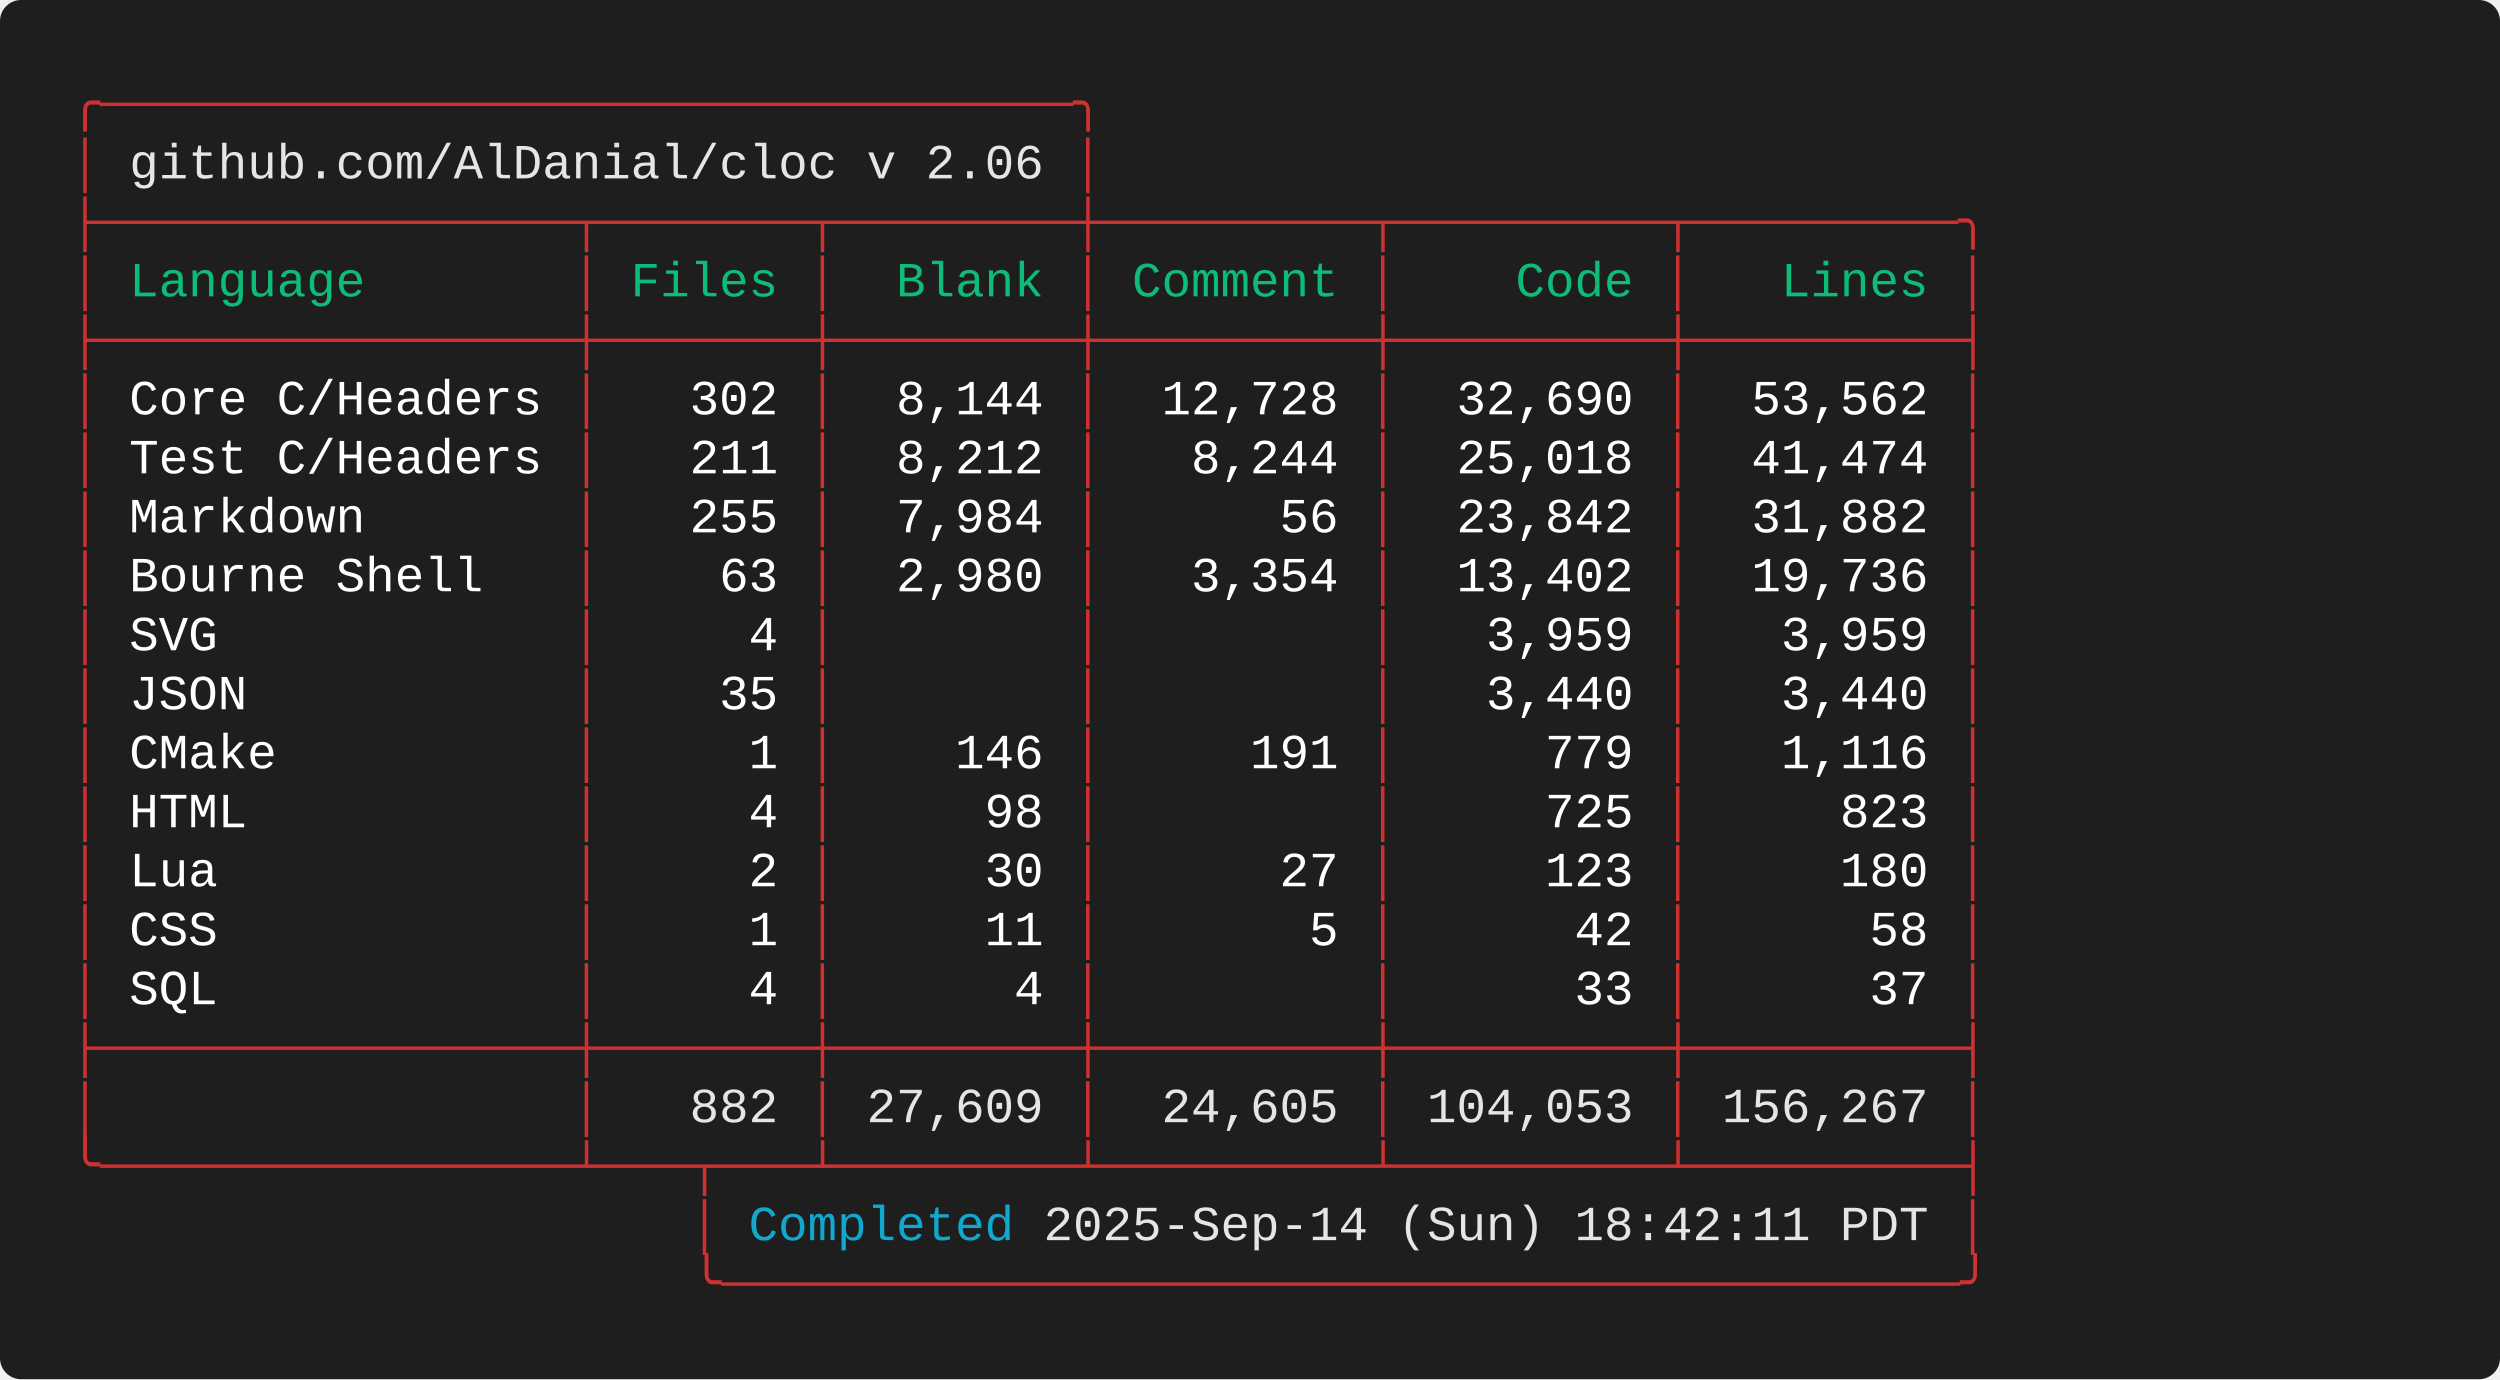
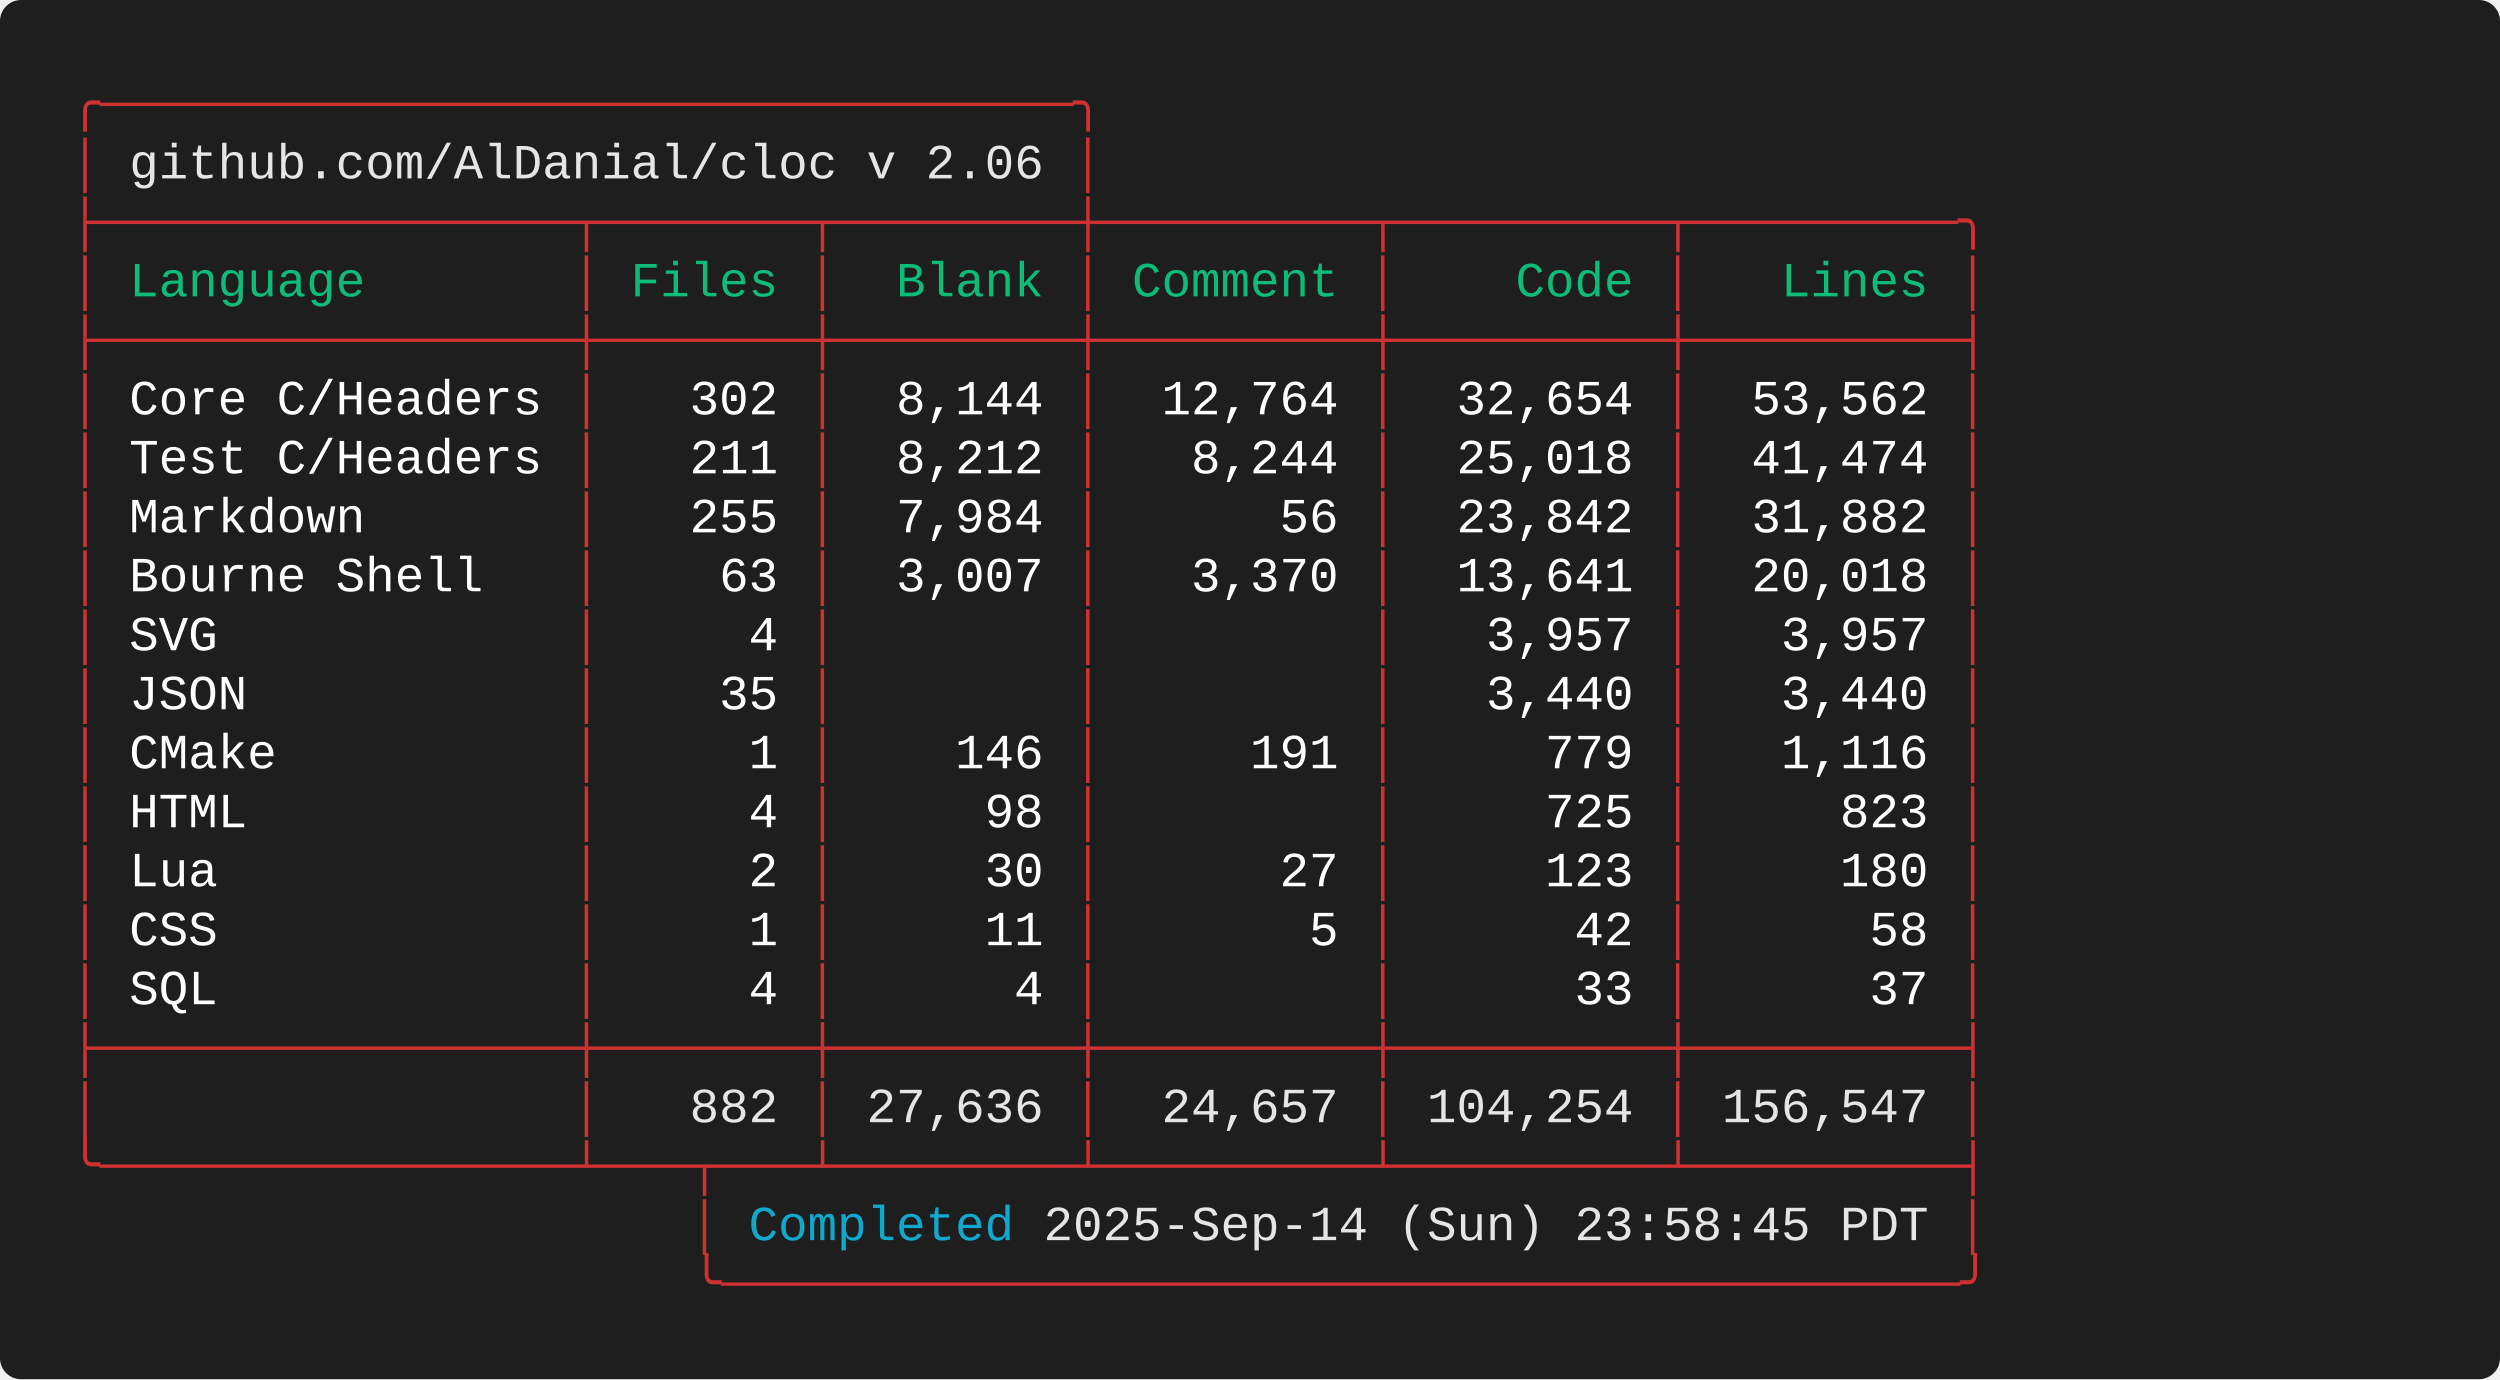
<svg xmlns="http://www.w3.org/2000/svg" width="712.00" height="392.80" viewBox="0 0 712.00 392.80">
  <defs>
    <style type="text/css">.terminal-text { font-family: 'Consolas', 'Consolas', 'Monaco', 'Courier New', monospace; }</style>
  </defs>
  <rect width="100%" height="100%" fill="#1e1e1e" rx="6" />
  <text x="20.00" y="34.00" font-size="14" class="terminal-text" xml:space="preserve" textLength="294.00" lengthAdjust="spacingAndGlyphs" fill="#cd3131">╭─────────────────────────────────╮</text>
  <text x="20.00" y="50.80" font-size="14" class="terminal-text" xml:space="preserve" textLength="16.80" lengthAdjust="spacingAndGlyphs" fill="#cd3131">│ </text>
  <text x="36.80" y="50.80" font-size="14" class="terminal-text" xml:space="preserve" textLength="260.40" lengthAdjust="spacingAndGlyphs" fill="#e5e5e5">github.com/AlDanial/cloc v 2.06</text>
  <text x="297.20" y="50.80" font-size="14" class="terminal-text" xml:space="preserve" textLength="8.40" lengthAdjust="spacingAndGlyphs" fill="#ffffff"> </text>
  <text x="305.60" y="50.80" font-size="14" class="terminal-text" xml:space="preserve" textLength="8.40" lengthAdjust="spacingAndGlyphs" fill="#cd3131">│</text>
  <text x="20.00" y="67.60" font-size="14" class="terminal-text" xml:space="preserve" textLength="546.00" lengthAdjust="spacingAndGlyphs" fill="#cd3131">├────────────────┬───────┬────────┼─────────┬─────────┬─────────╮</text>
  <text x="20.00" y="84.40" font-size="14" class="terminal-text" xml:space="preserve" textLength="8.40" lengthAdjust="spacingAndGlyphs" fill="#cd3131">│</text>
  <text x="28.40" y="84.40" font-size="14" class="terminal-text" xml:space="preserve" textLength="134.40" lengthAdjust="spacingAndGlyphs" fill="#0dbc79"> Language       </text>
  <text x="162.80" y="84.40" font-size="14" class="terminal-text" xml:space="preserve" textLength="8.40" lengthAdjust="spacingAndGlyphs" fill="#cd3131">│</text>
  <text x="171.20" y="84.40" font-size="14" class="terminal-text" xml:space="preserve" textLength="58.80" lengthAdjust="spacingAndGlyphs" fill="#0dbc79"> Files </text>
  <text x="230.00" y="84.40" font-size="14" class="terminal-text" xml:space="preserve" textLength="8.40" lengthAdjust="spacingAndGlyphs" fill="#cd3131">│</text>
  <text x="238.40" y="84.40" font-size="14" class="terminal-text" xml:space="preserve" textLength="67.20" lengthAdjust="spacingAndGlyphs" fill="#0dbc79">  Blank </text>
  <text x="305.60" y="84.40" font-size="14" class="terminal-text" xml:space="preserve" textLength="8.40" lengthAdjust="spacingAndGlyphs" fill="#cd3131">│</text>
  <text x="314.00" y="84.40" font-size="14" class="terminal-text" xml:space="preserve" textLength="75.60" lengthAdjust="spacingAndGlyphs" fill="#0dbc79"> Comment </text>
  <text x="389.60" y="84.40" font-size="14" class="terminal-text" xml:space="preserve" textLength="8.40" lengthAdjust="spacingAndGlyphs" fill="#cd3131">│</text>
  <text x="398.00" y="84.40" font-size="14" class="terminal-text" xml:space="preserve" textLength="75.60" lengthAdjust="spacingAndGlyphs" fill="#0dbc79">    Code </text>
  <text x="473.60" y="84.40" font-size="14" class="terminal-text" xml:space="preserve" textLength="8.40" lengthAdjust="spacingAndGlyphs" fill="#cd3131">│</text>
  <text x="482.00" y="84.40" font-size="14" class="terminal-text" xml:space="preserve" textLength="75.60" lengthAdjust="spacingAndGlyphs" fill="#0dbc79">   Lines </text>
  <text x="557.60" y="84.40" font-size="14" class="terminal-text" xml:space="preserve" textLength="8.40" lengthAdjust="spacingAndGlyphs" fill="#cd3131">│</text>
  <text x="20.00" y="101.20" font-size="14" class="terminal-text" xml:space="preserve" textLength="546.00" lengthAdjust="spacingAndGlyphs" fill="#cd3131">├────────────────┼───────┼────────┼─────────┼─────────┼─────────┤</text>
  <text x="20.00" y="118.00" font-size="14" class="terminal-text" xml:space="preserve" textLength="8.40" lengthAdjust="spacingAndGlyphs" fill="#cd3131">│</text>
  <text x="28.40" y="118.00" font-size="14" class="terminal-text" xml:space="preserve" textLength="134.40" lengthAdjust="spacingAndGlyphs" fill="#ffffff"> Core C/Headers </text>
  <text x="162.80" y="118.00" font-size="14" class="terminal-text" xml:space="preserve" textLength="8.40" lengthAdjust="spacingAndGlyphs" fill="#cd3131">│</text>
  <text x="171.20" y="118.00" font-size="14" class="terminal-text" xml:space="preserve" textLength="58.80" lengthAdjust="spacingAndGlyphs" fill="#ffffff">   302 </text>
  <text x="230.00" y="118.00" font-size="14" class="terminal-text" xml:space="preserve" textLength="8.40" lengthAdjust="spacingAndGlyphs" fill="#cd3131">│</text>
  <text x="238.40" y="118.00" font-size="14" class="terminal-text" xml:space="preserve" textLength="67.20" lengthAdjust="spacingAndGlyphs" fill="#ffffff">  8,144 </text>
  <text x="305.60" y="118.00" font-size="14" class="terminal-text" xml:space="preserve" textLength="8.40" lengthAdjust="spacingAndGlyphs" fill="#cd3131">│</text>
-   <text x="314.00" y="118.00" font-size="14" class="terminal-text" xml:space="preserve" textLength="75.60" lengthAdjust="spacingAndGlyphs" fill="#ffffff">  12,728 </text>
+   <text x="314.00" y="118.00" font-size="14" class="terminal-text" xml:space="preserve" textLength="75.60" lengthAdjust="spacingAndGlyphs" fill="#ffffff">  12,764 </text>
  <text x="389.60" y="118.00" font-size="14" class="terminal-text" xml:space="preserve" textLength="8.40" lengthAdjust="spacingAndGlyphs" fill="#cd3131">│</text>
-   <text x="398.00" y="118.00" font-size="14" class="terminal-text" xml:space="preserve" textLength="75.60" lengthAdjust="spacingAndGlyphs" fill="#ffffff">  32,690 </text>
+   <text x="398.00" y="118.00" font-size="14" class="terminal-text" xml:space="preserve" textLength="75.60" lengthAdjust="spacingAndGlyphs" fill="#ffffff">  32,654 </text>
  <text x="473.60" y="118.00" font-size="14" class="terminal-text" xml:space="preserve" textLength="8.40" lengthAdjust="spacingAndGlyphs" fill="#cd3131">│</text>
  <text x="482.00" y="118.00" font-size="14" class="terminal-text" xml:space="preserve" textLength="75.60" lengthAdjust="spacingAndGlyphs" fill="#ffffff">  53,562 </text>
  <text x="557.60" y="118.00" font-size="14" class="terminal-text" xml:space="preserve" textLength="8.40" lengthAdjust="spacingAndGlyphs" fill="#cd3131">│</text>
  <text x="20.00" y="134.80" font-size="14" class="terminal-text" xml:space="preserve" textLength="8.40" lengthAdjust="spacingAndGlyphs" fill="#cd3131">│</text>
  <text x="28.40" y="134.80" font-size="14" class="terminal-text" xml:space="preserve" textLength="134.40" lengthAdjust="spacingAndGlyphs" fill="#ffffff"> Test C/Headers </text>
  <text x="162.80" y="134.80" font-size="14" class="terminal-text" xml:space="preserve" textLength="8.40" lengthAdjust="spacingAndGlyphs" fill="#cd3131">│</text>
  <text x="171.20" y="134.80" font-size="14" class="terminal-text" xml:space="preserve" textLength="58.80" lengthAdjust="spacingAndGlyphs" fill="#ffffff">   211 </text>
  <text x="230.00" y="134.80" font-size="14" class="terminal-text" xml:space="preserve" textLength="8.40" lengthAdjust="spacingAndGlyphs" fill="#cd3131">│</text>
  <text x="238.40" y="134.80" font-size="14" class="terminal-text" xml:space="preserve" textLength="67.20" lengthAdjust="spacingAndGlyphs" fill="#ffffff">  8,212 </text>
  <text x="305.60" y="134.80" font-size="14" class="terminal-text" xml:space="preserve" textLength="8.40" lengthAdjust="spacingAndGlyphs" fill="#cd3131">│</text>
  <text x="314.00" y="134.80" font-size="14" class="terminal-text" xml:space="preserve" textLength="75.60" lengthAdjust="spacingAndGlyphs" fill="#ffffff">   8,244 </text>
  <text x="389.60" y="134.80" font-size="14" class="terminal-text" xml:space="preserve" textLength="8.40" lengthAdjust="spacingAndGlyphs" fill="#cd3131">│</text>
  <text x="398.00" y="134.80" font-size="14" class="terminal-text" xml:space="preserve" textLength="75.60" lengthAdjust="spacingAndGlyphs" fill="#ffffff">  25,018 </text>
  <text x="473.60" y="134.80" font-size="14" class="terminal-text" xml:space="preserve" textLength="8.40" lengthAdjust="spacingAndGlyphs" fill="#cd3131">│</text>
  <text x="482.00" y="134.80" font-size="14" class="terminal-text" xml:space="preserve" textLength="75.60" lengthAdjust="spacingAndGlyphs" fill="#ffffff">  41,474 </text>
  <text x="557.60" y="134.80" font-size="14" class="terminal-text" xml:space="preserve" textLength="8.40" lengthAdjust="spacingAndGlyphs" fill="#cd3131">│</text>
  <text x="20.00" y="151.60" font-size="14" class="terminal-text" xml:space="preserve" textLength="8.40" lengthAdjust="spacingAndGlyphs" fill="#cd3131">│</text>
  <text x="28.40" y="151.60" font-size="14" class="terminal-text" xml:space="preserve" textLength="134.40" lengthAdjust="spacingAndGlyphs" fill="#ffffff"> Markdown       </text>
  <text x="162.80" y="151.60" font-size="14" class="terminal-text" xml:space="preserve" textLength="8.40" lengthAdjust="spacingAndGlyphs" fill="#cd3131">│</text>
  <text x="171.20" y="151.60" font-size="14" class="terminal-text" xml:space="preserve" textLength="58.80" lengthAdjust="spacingAndGlyphs" fill="#ffffff">   255 </text>
  <text x="230.00" y="151.60" font-size="14" class="terminal-text" xml:space="preserve" textLength="8.40" lengthAdjust="spacingAndGlyphs" fill="#cd3131">│</text>
  <text x="238.40" y="151.60" font-size="14" class="terminal-text" xml:space="preserve" textLength="67.20" lengthAdjust="spacingAndGlyphs" fill="#ffffff">  7,984 </text>
  <text x="305.60" y="151.60" font-size="14" class="terminal-text" xml:space="preserve" textLength="8.40" lengthAdjust="spacingAndGlyphs" fill="#cd3131">│</text>
  <text x="314.00" y="151.60" font-size="14" class="terminal-text" xml:space="preserve" textLength="75.60" lengthAdjust="spacingAndGlyphs" fill="#ffffff">      56 </text>
  <text x="389.60" y="151.60" font-size="14" class="terminal-text" xml:space="preserve" textLength="8.40" lengthAdjust="spacingAndGlyphs" fill="#cd3131">│</text>
  <text x="398.00" y="151.60" font-size="14" class="terminal-text" xml:space="preserve" textLength="75.60" lengthAdjust="spacingAndGlyphs" fill="#ffffff">  23,842 </text>
  <text x="473.60" y="151.60" font-size="14" class="terminal-text" xml:space="preserve" textLength="8.40" lengthAdjust="spacingAndGlyphs" fill="#cd3131">│</text>
  <text x="482.00" y="151.60" font-size="14" class="terminal-text" xml:space="preserve" textLength="75.60" lengthAdjust="spacingAndGlyphs" fill="#ffffff">  31,882 </text>
  <text x="557.60" y="151.60" font-size="14" class="terminal-text" xml:space="preserve" textLength="8.40" lengthAdjust="spacingAndGlyphs" fill="#cd3131">│</text>
  <text x="20.00" y="168.40" font-size="14" class="terminal-text" xml:space="preserve" textLength="8.40" lengthAdjust="spacingAndGlyphs" fill="#cd3131">│</text>
  <text x="28.40" y="168.40" font-size="14" class="terminal-text" xml:space="preserve" textLength="134.40" lengthAdjust="spacingAndGlyphs" fill="#ffffff"> Bourne Shell   </text>
  <text x="162.80" y="168.40" font-size="14" class="terminal-text" xml:space="preserve" textLength="8.40" lengthAdjust="spacingAndGlyphs" fill="#cd3131">│</text>
  <text x="171.20" y="168.40" font-size="14" class="terminal-text" xml:space="preserve" textLength="58.80" lengthAdjust="spacingAndGlyphs" fill="#ffffff">    63 </text>
  <text x="230.00" y="168.40" font-size="14" class="terminal-text" xml:space="preserve" textLength="8.40" lengthAdjust="spacingAndGlyphs" fill="#cd3131">│</text>
-   <text x="238.40" y="168.40" font-size="14" class="terminal-text" xml:space="preserve" textLength="67.20" lengthAdjust="spacingAndGlyphs" fill="#ffffff">  2,980 </text>
+   <text x="238.40" y="168.40" font-size="14" class="terminal-text" xml:space="preserve" textLength="67.20" lengthAdjust="spacingAndGlyphs" fill="#ffffff">  3,007 </text>
  <text x="305.60" y="168.40" font-size="14" class="terminal-text" xml:space="preserve" textLength="8.40" lengthAdjust="spacingAndGlyphs" fill="#cd3131">│</text>
-   <text x="314.00" y="168.40" font-size="14" class="terminal-text" xml:space="preserve" textLength="75.60" lengthAdjust="spacingAndGlyphs" fill="#ffffff">   3,354 </text>
+   <text x="314.00" y="168.40" font-size="14" class="terminal-text" xml:space="preserve" textLength="75.60" lengthAdjust="spacingAndGlyphs" fill="#ffffff">   3,370 </text>
  <text x="389.60" y="168.40" font-size="14" class="terminal-text" xml:space="preserve" textLength="8.40" lengthAdjust="spacingAndGlyphs" fill="#cd3131">│</text>
-   <text x="398.00" y="168.40" font-size="14" class="terminal-text" xml:space="preserve" textLength="75.60" lengthAdjust="spacingAndGlyphs" fill="#ffffff">  13,402 </text>
+   <text x="398.00" y="168.40" font-size="14" class="terminal-text" xml:space="preserve" textLength="75.60" lengthAdjust="spacingAndGlyphs" fill="#ffffff">  13,641 </text>
  <text x="473.60" y="168.40" font-size="14" class="terminal-text" xml:space="preserve" textLength="8.40" lengthAdjust="spacingAndGlyphs" fill="#cd3131">│</text>
-   <text x="482.00" y="168.40" font-size="14" class="terminal-text" xml:space="preserve" textLength="75.60" lengthAdjust="spacingAndGlyphs" fill="#ffffff">  19,736 </text>
+   <text x="482.00" y="168.40" font-size="14" class="terminal-text" xml:space="preserve" textLength="75.60" lengthAdjust="spacingAndGlyphs" fill="#ffffff">  20,018 </text>
  <text x="557.60" y="168.40" font-size="14" class="terminal-text" xml:space="preserve" textLength="8.40" lengthAdjust="spacingAndGlyphs" fill="#cd3131">│</text>
  <text x="20.00" y="185.20" font-size="14" class="terminal-text" xml:space="preserve" textLength="8.40" lengthAdjust="spacingAndGlyphs" fill="#cd3131">│</text>
  <text x="28.40" y="185.20" font-size="14" class="terminal-text" xml:space="preserve" textLength="134.40" lengthAdjust="spacingAndGlyphs" fill="#ffffff"> SVG            </text>
  <text x="162.80" y="185.20" font-size="14" class="terminal-text" xml:space="preserve" textLength="8.40" lengthAdjust="spacingAndGlyphs" fill="#cd3131">│</text>
  <text x="171.20" y="185.20" font-size="14" class="terminal-text" xml:space="preserve" textLength="58.80" lengthAdjust="spacingAndGlyphs" fill="#ffffff">     4 </text>
  <text x="230.00" y="185.20" font-size="14" class="terminal-text" xml:space="preserve" textLength="8.40" lengthAdjust="spacingAndGlyphs" fill="#cd3131">│</text>
  <text x="238.40" y="185.20" font-size="14" class="terminal-text" xml:space="preserve" textLength="67.20" lengthAdjust="spacingAndGlyphs" fill="#ffffff">        </text>
  <text x="305.60" y="185.20" font-size="14" class="terminal-text" xml:space="preserve" textLength="8.40" lengthAdjust="spacingAndGlyphs" fill="#cd3131">│</text>
  <text x="314.00" y="185.20" font-size="14" class="terminal-text" xml:space="preserve" textLength="75.60" lengthAdjust="spacingAndGlyphs" fill="#ffffff">         </text>
  <text x="389.60" y="185.20" font-size="14" class="terminal-text" xml:space="preserve" textLength="8.40" lengthAdjust="spacingAndGlyphs" fill="#cd3131">│</text>
-   <text x="398.00" y="185.20" font-size="14" class="terminal-text" xml:space="preserve" textLength="75.60" lengthAdjust="spacingAndGlyphs" fill="#ffffff">   3,959 </text>
+   <text x="398.00" y="185.20" font-size="14" class="terminal-text" xml:space="preserve" textLength="75.60" lengthAdjust="spacingAndGlyphs" fill="#ffffff">   3,957 </text>
  <text x="473.60" y="185.20" font-size="14" class="terminal-text" xml:space="preserve" textLength="8.40" lengthAdjust="spacingAndGlyphs" fill="#cd3131">│</text>
-   <text x="482.00" y="185.20" font-size="14" class="terminal-text" xml:space="preserve" textLength="75.60" lengthAdjust="spacingAndGlyphs" fill="#ffffff">   3,959 </text>
+   <text x="482.00" y="185.20" font-size="14" class="terminal-text" xml:space="preserve" textLength="75.60" lengthAdjust="spacingAndGlyphs" fill="#ffffff">   3,957 </text>
  <text x="557.60" y="185.20" font-size="14" class="terminal-text" xml:space="preserve" textLength="8.40" lengthAdjust="spacingAndGlyphs" fill="#cd3131">│</text>
  <text x="20.00" y="202.00" font-size="14" class="terminal-text" xml:space="preserve" textLength="8.40" lengthAdjust="spacingAndGlyphs" fill="#cd3131">│</text>
  <text x="28.40" y="202.00" font-size="14" class="terminal-text" xml:space="preserve" textLength="134.40" lengthAdjust="spacingAndGlyphs" fill="#ffffff"> JSON           </text>
  <text x="162.80" y="202.00" font-size="14" class="terminal-text" xml:space="preserve" textLength="8.40" lengthAdjust="spacingAndGlyphs" fill="#cd3131">│</text>
  <text x="171.20" y="202.00" font-size="14" class="terminal-text" xml:space="preserve" textLength="58.80" lengthAdjust="spacingAndGlyphs" fill="#ffffff">    35 </text>
  <text x="230.00" y="202.00" font-size="14" class="terminal-text" xml:space="preserve" textLength="8.40" lengthAdjust="spacingAndGlyphs" fill="#cd3131">│</text>
  <text x="238.40" y="202.00" font-size="14" class="terminal-text" xml:space="preserve" textLength="67.20" lengthAdjust="spacingAndGlyphs" fill="#ffffff">        </text>
  <text x="305.60" y="202.00" font-size="14" class="terminal-text" xml:space="preserve" textLength="8.40" lengthAdjust="spacingAndGlyphs" fill="#cd3131">│</text>
  <text x="314.00" y="202.00" font-size="14" class="terminal-text" xml:space="preserve" textLength="75.60" lengthAdjust="spacingAndGlyphs" fill="#ffffff">         </text>
  <text x="389.60" y="202.00" font-size="14" class="terminal-text" xml:space="preserve" textLength="8.40" lengthAdjust="spacingAndGlyphs" fill="#cd3131">│</text>
  <text x="398.00" y="202.00" font-size="14" class="terminal-text" xml:space="preserve" textLength="75.60" lengthAdjust="spacingAndGlyphs" fill="#ffffff">   3,440 </text>
  <text x="473.60" y="202.00" font-size="14" class="terminal-text" xml:space="preserve" textLength="8.40" lengthAdjust="spacingAndGlyphs" fill="#cd3131">│</text>
  <text x="482.00" y="202.00" font-size="14" class="terminal-text" xml:space="preserve" textLength="75.60" lengthAdjust="spacingAndGlyphs" fill="#ffffff">   3,440 </text>
  <text x="557.60" y="202.00" font-size="14" class="terminal-text" xml:space="preserve" textLength="8.40" lengthAdjust="spacingAndGlyphs" fill="#cd3131">│</text>
  <text x="20.00" y="218.80" font-size="14" class="terminal-text" xml:space="preserve" textLength="8.40" lengthAdjust="spacingAndGlyphs" fill="#cd3131">│</text>
  <text x="28.40" y="218.80" font-size="14" class="terminal-text" xml:space="preserve" textLength="134.40" lengthAdjust="spacingAndGlyphs" fill="#ffffff"> CMake          </text>
  <text x="162.80" y="218.80" font-size="14" class="terminal-text" xml:space="preserve" textLength="8.40" lengthAdjust="spacingAndGlyphs" fill="#cd3131">│</text>
  <text x="171.20" y="218.80" font-size="14" class="terminal-text" xml:space="preserve" textLength="58.80" lengthAdjust="spacingAndGlyphs" fill="#ffffff">     1 </text>
  <text x="230.00" y="218.80" font-size="14" class="terminal-text" xml:space="preserve" textLength="8.40" lengthAdjust="spacingAndGlyphs" fill="#cd3131">│</text>
  <text x="238.40" y="218.80" font-size="14" class="terminal-text" xml:space="preserve" textLength="67.20" lengthAdjust="spacingAndGlyphs" fill="#ffffff">    146 </text>
  <text x="305.60" y="218.80" font-size="14" class="terminal-text" xml:space="preserve" textLength="8.40" lengthAdjust="spacingAndGlyphs" fill="#cd3131">│</text>
  <text x="314.00" y="218.80" font-size="14" class="terminal-text" xml:space="preserve" textLength="75.60" lengthAdjust="spacingAndGlyphs" fill="#ffffff">     191 </text>
  <text x="389.60" y="218.80" font-size="14" class="terminal-text" xml:space="preserve" textLength="8.40" lengthAdjust="spacingAndGlyphs" fill="#cd3131">│</text>
  <text x="398.00" y="218.80" font-size="14" class="terminal-text" xml:space="preserve" textLength="75.60" lengthAdjust="spacingAndGlyphs" fill="#ffffff">     779 </text>
  <text x="473.60" y="218.80" font-size="14" class="terminal-text" xml:space="preserve" textLength="8.40" lengthAdjust="spacingAndGlyphs" fill="#cd3131">│</text>
  <text x="482.00" y="218.80" font-size="14" class="terminal-text" xml:space="preserve" textLength="75.60" lengthAdjust="spacingAndGlyphs" fill="#ffffff">   1,116 </text>
  <text x="557.60" y="218.80" font-size="14" class="terminal-text" xml:space="preserve" textLength="8.40" lengthAdjust="spacingAndGlyphs" fill="#cd3131">│</text>
  <text x="20.00" y="235.60" font-size="14" class="terminal-text" xml:space="preserve" textLength="8.40" lengthAdjust="spacingAndGlyphs" fill="#cd3131">│</text>
  <text x="28.40" y="235.60" font-size="14" class="terminal-text" xml:space="preserve" textLength="134.40" lengthAdjust="spacingAndGlyphs" fill="#ffffff"> HTML           </text>
  <text x="162.80" y="235.60" font-size="14" class="terminal-text" xml:space="preserve" textLength="8.40" lengthAdjust="spacingAndGlyphs" fill="#cd3131">│</text>
  <text x="171.20" y="235.60" font-size="14" class="terminal-text" xml:space="preserve" textLength="58.80" lengthAdjust="spacingAndGlyphs" fill="#ffffff">     4 </text>
  <text x="230.00" y="235.60" font-size="14" class="terminal-text" xml:space="preserve" textLength="8.40" lengthAdjust="spacingAndGlyphs" fill="#cd3131">│</text>
  <text x="238.40" y="235.60" font-size="14" class="terminal-text" xml:space="preserve" textLength="67.20" lengthAdjust="spacingAndGlyphs" fill="#ffffff">     98 </text>
  <text x="305.60" y="235.60" font-size="14" class="terminal-text" xml:space="preserve" textLength="8.40" lengthAdjust="spacingAndGlyphs" fill="#cd3131">│</text>
  <text x="314.00" y="235.60" font-size="14" class="terminal-text" xml:space="preserve" textLength="75.60" lengthAdjust="spacingAndGlyphs" fill="#ffffff">         </text>
  <text x="389.60" y="235.60" font-size="14" class="terminal-text" xml:space="preserve" textLength="8.40" lengthAdjust="spacingAndGlyphs" fill="#cd3131">│</text>
  <text x="398.00" y="235.60" font-size="14" class="terminal-text" xml:space="preserve" textLength="75.60" lengthAdjust="spacingAndGlyphs" fill="#ffffff">     725 </text>
  <text x="473.60" y="235.60" font-size="14" class="terminal-text" xml:space="preserve" textLength="8.40" lengthAdjust="spacingAndGlyphs" fill="#cd3131">│</text>
  <text x="482.00" y="235.60" font-size="14" class="terminal-text" xml:space="preserve" textLength="75.60" lengthAdjust="spacingAndGlyphs" fill="#ffffff">     823 </text>
  <text x="557.60" y="235.60" font-size="14" class="terminal-text" xml:space="preserve" textLength="8.40" lengthAdjust="spacingAndGlyphs" fill="#cd3131">│</text>
  <text x="20.00" y="252.40" font-size="14" class="terminal-text" xml:space="preserve" textLength="8.40" lengthAdjust="spacingAndGlyphs" fill="#cd3131">│</text>
  <text x="28.40" y="252.40" font-size="14" class="terminal-text" xml:space="preserve" textLength="134.40" lengthAdjust="spacingAndGlyphs" fill="#ffffff"> Lua            </text>
  <text x="162.80" y="252.40" font-size="14" class="terminal-text" xml:space="preserve" textLength="8.40" lengthAdjust="spacingAndGlyphs" fill="#cd3131">│</text>
  <text x="171.20" y="252.40" font-size="14" class="terminal-text" xml:space="preserve" textLength="58.80" lengthAdjust="spacingAndGlyphs" fill="#ffffff">     2 </text>
  <text x="230.00" y="252.40" font-size="14" class="terminal-text" xml:space="preserve" textLength="8.40" lengthAdjust="spacingAndGlyphs" fill="#cd3131">│</text>
  <text x="238.40" y="252.40" font-size="14" class="terminal-text" xml:space="preserve" textLength="67.20" lengthAdjust="spacingAndGlyphs" fill="#ffffff">     30 </text>
  <text x="305.60" y="252.40" font-size="14" class="terminal-text" xml:space="preserve" textLength="8.40" lengthAdjust="spacingAndGlyphs" fill="#cd3131">│</text>
  <text x="314.00" y="252.40" font-size="14" class="terminal-text" xml:space="preserve" textLength="75.60" lengthAdjust="spacingAndGlyphs" fill="#ffffff">      27 </text>
  <text x="389.60" y="252.40" font-size="14" class="terminal-text" xml:space="preserve" textLength="8.40" lengthAdjust="spacingAndGlyphs" fill="#cd3131">│</text>
  <text x="398.00" y="252.40" font-size="14" class="terminal-text" xml:space="preserve" textLength="75.60" lengthAdjust="spacingAndGlyphs" fill="#ffffff">     123 </text>
  <text x="473.60" y="252.40" font-size="14" class="terminal-text" xml:space="preserve" textLength="8.40" lengthAdjust="spacingAndGlyphs" fill="#cd3131">│</text>
  <text x="482.00" y="252.40" font-size="14" class="terminal-text" xml:space="preserve" textLength="75.60" lengthAdjust="spacingAndGlyphs" fill="#ffffff">     180 </text>
  <text x="557.60" y="252.40" font-size="14" class="terminal-text" xml:space="preserve" textLength="8.40" lengthAdjust="spacingAndGlyphs" fill="#cd3131">│</text>
  <text x="20.00" y="269.20" font-size="14" class="terminal-text" xml:space="preserve" textLength="8.40" lengthAdjust="spacingAndGlyphs" fill="#cd3131">│</text>
  <text x="28.40" y="269.20" font-size="14" class="terminal-text" xml:space="preserve" textLength="134.40" lengthAdjust="spacingAndGlyphs" fill="#ffffff"> CSS            </text>
  <text x="162.80" y="269.20" font-size="14" class="terminal-text" xml:space="preserve" textLength="8.40" lengthAdjust="spacingAndGlyphs" fill="#cd3131">│</text>
  <text x="171.20" y="269.20" font-size="14" class="terminal-text" xml:space="preserve" textLength="58.80" lengthAdjust="spacingAndGlyphs" fill="#ffffff">     1 </text>
  <text x="230.00" y="269.20" font-size="14" class="terminal-text" xml:space="preserve" textLength="8.40" lengthAdjust="spacingAndGlyphs" fill="#cd3131">│</text>
  <text x="238.40" y="269.20" font-size="14" class="terminal-text" xml:space="preserve" textLength="67.20" lengthAdjust="spacingAndGlyphs" fill="#ffffff">     11 </text>
  <text x="305.60" y="269.20" font-size="14" class="terminal-text" xml:space="preserve" textLength="8.40" lengthAdjust="spacingAndGlyphs" fill="#cd3131">│</text>
  <text x="314.00" y="269.20" font-size="14" class="terminal-text" xml:space="preserve" textLength="75.60" lengthAdjust="spacingAndGlyphs" fill="#ffffff">       5 </text>
  <text x="389.60" y="269.20" font-size="14" class="terminal-text" xml:space="preserve" textLength="8.40" lengthAdjust="spacingAndGlyphs" fill="#cd3131">│</text>
  <text x="398.00" y="269.20" font-size="14" class="terminal-text" xml:space="preserve" textLength="75.60" lengthAdjust="spacingAndGlyphs" fill="#ffffff">      42 </text>
  <text x="473.60" y="269.20" font-size="14" class="terminal-text" xml:space="preserve" textLength="8.40" lengthAdjust="spacingAndGlyphs" fill="#cd3131">│</text>
  <text x="482.00" y="269.20" font-size="14" class="terminal-text" xml:space="preserve" textLength="75.60" lengthAdjust="spacingAndGlyphs" fill="#ffffff">      58 </text>
  <text x="557.60" y="269.20" font-size="14" class="terminal-text" xml:space="preserve" textLength="8.40" lengthAdjust="spacingAndGlyphs" fill="#cd3131">│</text>
  <text x="20.00" y="286.00" font-size="14" class="terminal-text" xml:space="preserve" textLength="8.40" lengthAdjust="spacingAndGlyphs" fill="#cd3131">│</text>
  <text x="28.40" y="286.00" font-size="14" class="terminal-text" xml:space="preserve" textLength="134.40" lengthAdjust="spacingAndGlyphs" fill="#ffffff"> SQL            </text>
  <text x="162.80" y="286.00" font-size="14" class="terminal-text" xml:space="preserve" textLength="8.40" lengthAdjust="spacingAndGlyphs" fill="#cd3131">│</text>
  <text x="171.20" y="286.00" font-size="14" class="terminal-text" xml:space="preserve" textLength="58.80" lengthAdjust="spacingAndGlyphs" fill="#ffffff">     4 </text>
  <text x="230.00" y="286.00" font-size="14" class="terminal-text" xml:space="preserve" textLength="8.40" lengthAdjust="spacingAndGlyphs" fill="#cd3131">│</text>
  <text x="238.40" y="286.00" font-size="14" class="terminal-text" xml:space="preserve" textLength="67.20" lengthAdjust="spacingAndGlyphs" fill="#ffffff">      4 </text>
  <text x="305.60" y="286.00" font-size="14" class="terminal-text" xml:space="preserve" textLength="8.40" lengthAdjust="spacingAndGlyphs" fill="#cd3131">│</text>
  <text x="314.00" y="286.00" font-size="14" class="terminal-text" xml:space="preserve" textLength="75.60" lengthAdjust="spacingAndGlyphs" fill="#ffffff">         </text>
  <text x="389.60" y="286.00" font-size="14" class="terminal-text" xml:space="preserve" textLength="8.40" lengthAdjust="spacingAndGlyphs" fill="#cd3131">│</text>
  <text x="398.00" y="286.00" font-size="14" class="terminal-text" xml:space="preserve" textLength="75.60" lengthAdjust="spacingAndGlyphs" fill="#ffffff">      33 </text>
  <text x="473.60" y="286.00" font-size="14" class="terminal-text" xml:space="preserve" textLength="8.40" lengthAdjust="spacingAndGlyphs" fill="#cd3131">│</text>
  <text x="482.00" y="286.00" font-size="14" class="terminal-text" xml:space="preserve" textLength="75.60" lengthAdjust="spacingAndGlyphs" fill="#ffffff">      37 </text>
  <text x="557.60" y="286.00" font-size="14" class="terminal-text" xml:space="preserve" textLength="8.40" lengthAdjust="spacingAndGlyphs" fill="#cd3131">│</text>
  <text x="20.00" y="302.80" font-size="14" class="terminal-text" xml:space="preserve" textLength="546.00" lengthAdjust="spacingAndGlyphs" fill="#cd3131">├────────────────┼───────┼────────┼─────────┼─────────┼─────────┤</text>
  <text x="20.00" y="319.60" font-size="14" class="terminal-text" xml:space="preserve" textLength="8.40" lengthAdjust="spacingAndGlyphs" fill="#cd3131">│</text>
  <text x="28.40" y="319.60" font-size="14" class="terminal-text" xml:space="preserve" textLength="134.40" lengthAdjust="spacingAndGlyphs" fill="#e5e5e5">                </text>
  <text x="162.80" y="319.60" font-size="14" class="terminal-text" xml:space="preserve" textLength="8.40" lengthAdjust="spacingAndGlyphs" fill="#cd3131">│</text>
  <text x="171.20" y="319.60" font-size="14" class="terminal-text" xml:space="preserve" textLength="58.80" lengthAdjust="spacingAndGlyphs" fill="#e5e5e5">   882 </text>
  <text x="230.00" y="319.60" font-size="14" class="terminal-text" xml:space="preserve" textLength="8.40" lengthAdjust="spacingAndGlyphs" fill="#cd3131">│</text>
-   <text x="238.40" y="319.60" font-size="14" class="terminal-text" xml:space="preserve" textLength="67.20" lengthAdjust="spacingAndGlyphs" fill="#e5e5e5"> 27,609 </text>
+   <text x="238.40" y="319.60" font-size="14" class="terminal-text" xml:space="preserve" textLength="67.20" lengthAdjust="spacingAndGlyphs" fill="#e5e5e5"> 27,636 </text>
  <text x="305.60" y="319.60" font-size="14" class="terminal-text" xml:space="preserve" textLength="8.40" lengthAdjust="spacingAndGlyphs" fill="#cd3131">│</text>
-   <text x="314.00" y="319.60" font-size="14" class="terminal-text" xml:space="preserve" textLength="75.60" lengthAdjust="spacingAndGlyphs" fill="#e5e5e5">  24,605 </text>
+   <text x="314.00" y="319.60" font-size="14" class="terminal-text" xml:space="preserve" textLength="75.60" lengthAdjust="spacingAndGlyphs" fill="#e5e5e5">  24,657 </text>
  <text x="389.60" y="319.60" font-size="14" class="terminal-text" xml:space="preserve" textLength="8.40" lengthAdjust="spacingAndGlyphs" fill="#cd3131">│</text>
-   <text x="398.00" y="319.60" font-size="14" class="terminal-text" xml:space="preserve" textLength="75.60" lengthAdjust="spacingAndGlyphs" fill="#e5e5e5"> 104,053 </text>
+   <text x="398.00" y="319.60" font-size="14" class="terminal-text" xml:space="preserve" textLength="75.60" lengthAdjust="spacingAndGlyphs" fill="#e5e5e5"> 104,254 </text>
  <text x="473.60" y="319.60" font-size="14" class="terminal-text" xml:space="preserve" textLength="8.40" lengthAdjust="spacingAndGlyphs" fill="#cd3131">│</text>
-   <text x="482.00" y="319.60" font-size="14" class="terminal-text" xml:space="preserve" textLength="75.60" lengthAdjust="spacingAndGlyphs" fill="#e5e5e5"> 156,267 </text>
+   <text x="482.00" y="319.60" font-size="14" class="terminal-text" xml:space="preserve" textLength="75.60" lengthAdjust="spacingAndGlyphs" fill="#e5e5e5"> 156,547 </text>
  <text x="557.60" y="319.60" font-size="14" class="terminal-text" xml:space="preserve" textLength="8.40" lengthAdjust="spacingAndGlyphs" fill="#cd3131">│</text>
  <text x="20.00" y="336.40" font-size="14" class="terminal-text" xml:space="preserve" textLength="546.00" lengthAdjust="spacingAndGlyphs" fill="#cd3131">╰────────────────┴───┬───┴────────┴─────────┴─────────┴─────────┤</text>
  <text x="20.00" y="353.20" font-size="14" class="terminal-text" xml:space="preserve" textLength="193.20" lengthAdjust="spacingAndGlyphs" fill="#cd3131">                     │ </text>
  <text x="213.20" y="353.20" font-size="14" class="terminal-text" xml:space="preserve" textLength="75.60" lengthAdjust="spacingAndGlyphs" fill="#11a8cd">Completed</text>
-   <text x="288.80" y="353.20" font-size="14" class="terminal-text" xml:space="preserve" textLength="260.40" lengthAdjust="spacingAndGlyphs" fill="#e5e5e5"> 2025-Sep-14 (Sun) 18:42:11 PDT</text>
+   <text x="288.80" y="353.20" font-size="14" class="terminal-text" xml:space="preserve" textLength="260.40" lengthAdjust="spacingAndGlyphs" fill="#e5e5e5"> 2025-Sep-14 (Sun) 23:58:45 PDT</text>
  <text x="549.20" y="353.20" font-size="14" class="terminal-text" xml:space="preserve" textLength="8.40" lengthAdjust="spacingAndGlyphs" fill="#ffffff"> </text>
  <text x="557.60" y="353.20" font-size="14" class="terminal-text" xml:space="preserve" textLength="8.40" lengthAdjust="spacingAndGlyphs" fill="#cd3131">│</text>
  <text x="20.00" y="370.00" font-size="14" class="terminal-text" xml:space="preserve" textLength="546.00" lengthAdjust="spacingAndGlyphs" fill="#cd3131">                     ╰──────────────────────────────────────────╯</text>
</svg>
